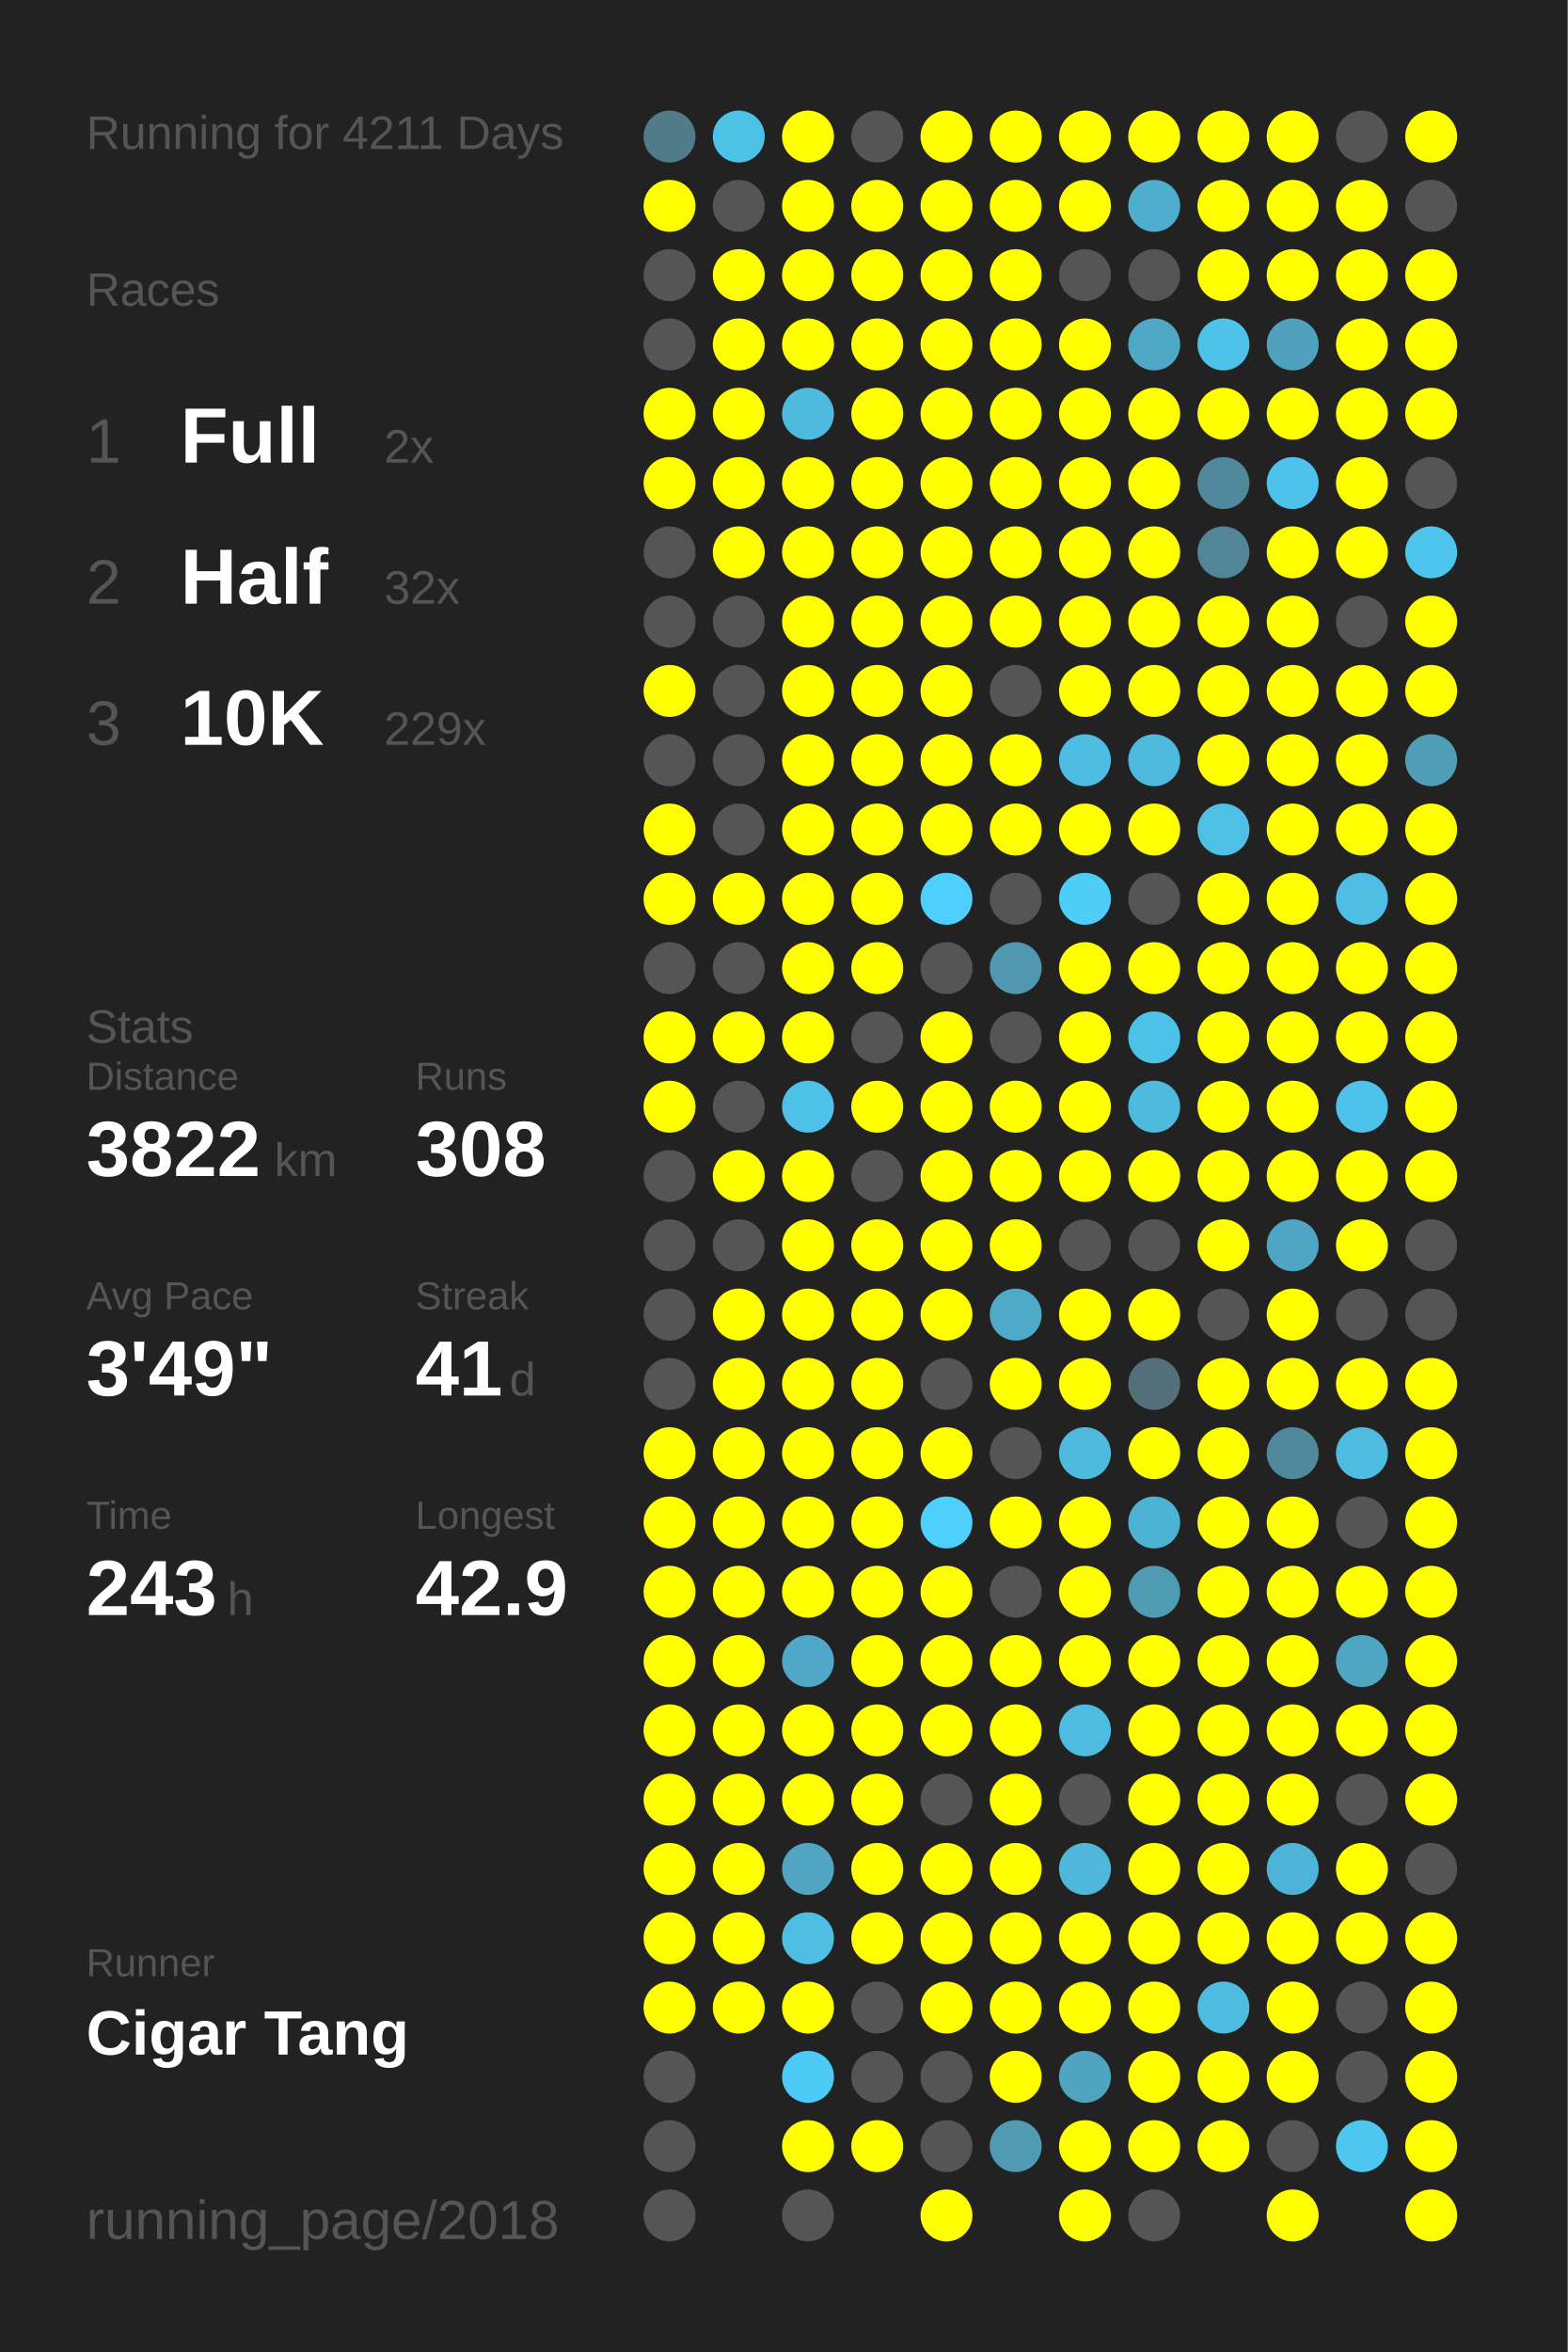
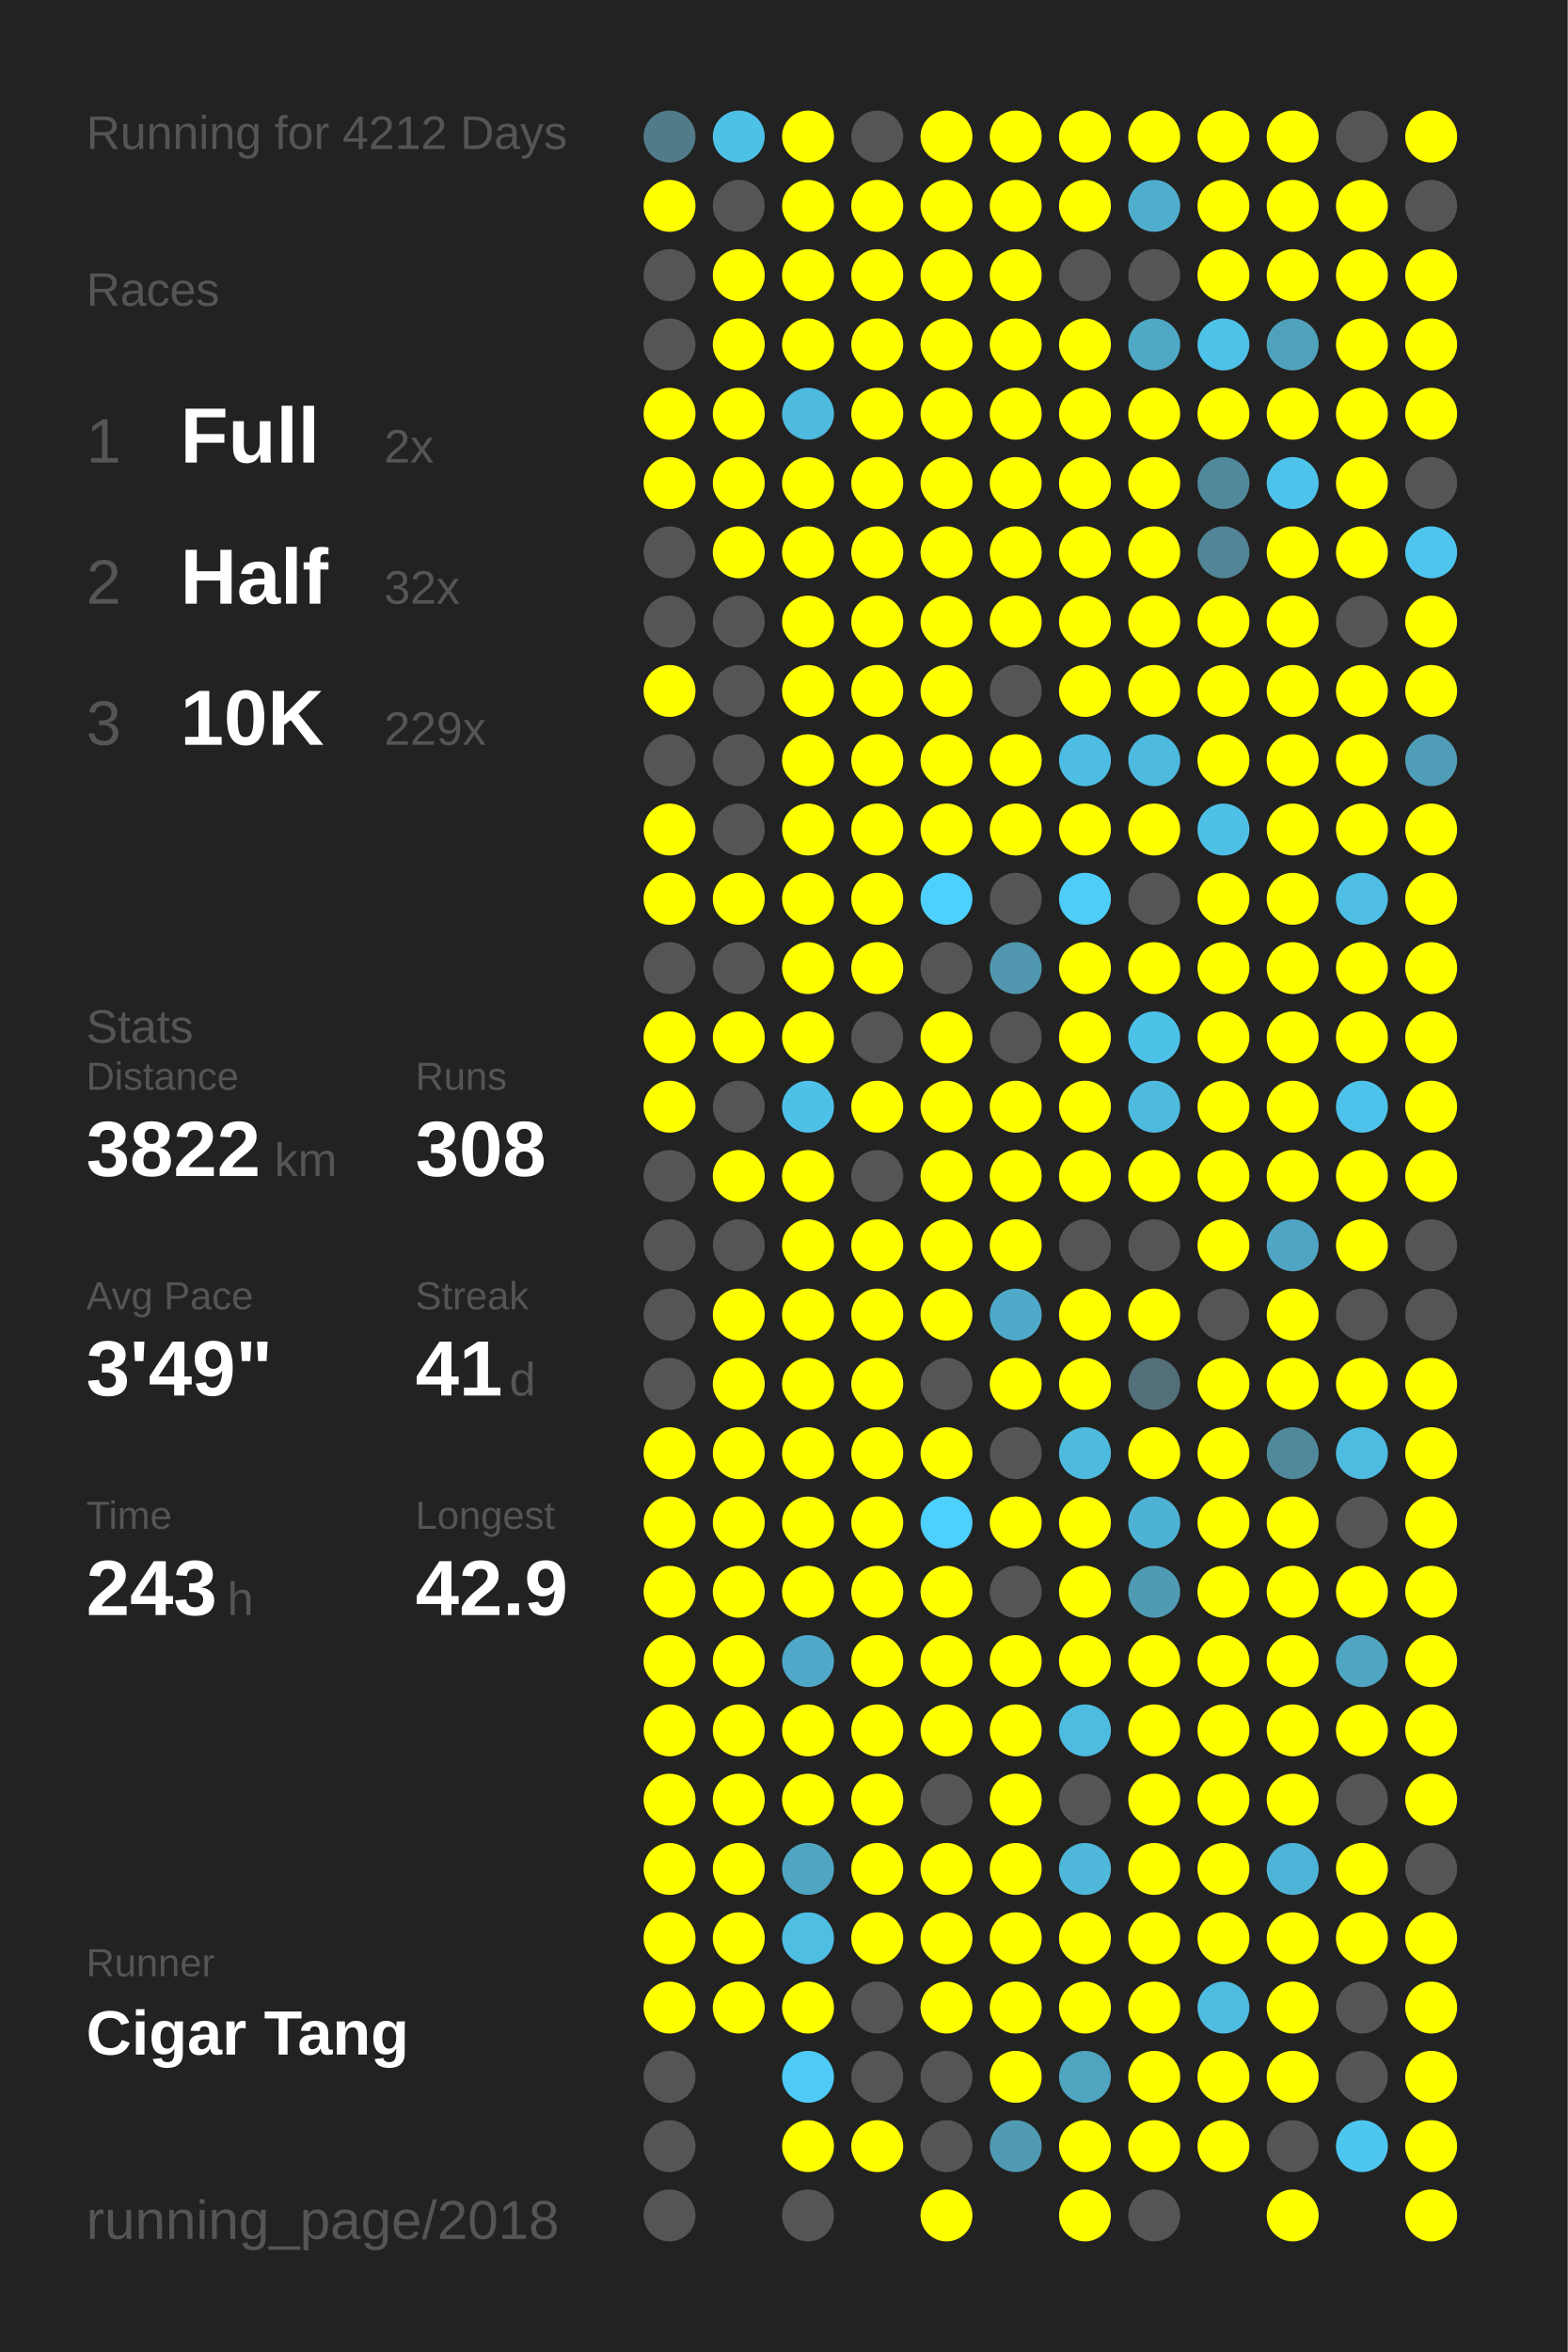
<svg xmlns="http://www.w3.org/2000/svg" baseProfile="full" height="300mm" version="1.1" viewBox="0,0,200,300" width="200mm">
  <defs />
  <rect fill="#222222" height="300" width="200" x="0" y="0" />
-   <text fill="#555555" style="font-size:6px; font-family:Arial;" x="11" y="19">Running for 4211 Days</text>
+   <text fill="#555555" style="font-size:6px; font-family:Arial;" x="11" y="19">Running for 4212 Days</text>
  <text fill="#555555" style="font-size:6px; font-family:Arial;" x="11" y="39">Races</text>
  <text fill="#555555" style="font-size:8px; font-family:Arial;" x="11" y="59">1</text>
  <text fill="#FFFFFF" style="font-size:10px; font-family:Arial; font-weight:bold;" x="23" y="59">Full</text>
  <text fill="#555555" style="font-size:6px; font-family:Arial;" x="49" y="59">2x</text>
  <text fill="#555555" style="font-size:8px; font-family:Arial;" x="11" y="77">2</text>
  <text fill="#FFFFFF" style="font-size:10px; font-family:Arial; font-weight:bold;" x="23" y="77">Half</text>
  <text fill="#555555" style="font-size:6px; font-family:Arial;" x="49" y="77">32x</text>
  <text fill="#555555" style="font-size:8px; font-family:Arial;" x="11" y="95">3</text>
  <text fill="#FFFFFF" style="font-size:10px; font-family:Arial; font-weight:bold;" x="23" y="95">10K</text>
  <text fill="#555555" style="font-size:6px; font-family:Arial;" x="49" y="95">229x</text>
  <text fill="#555555" style="font-size:6px; font-family:Arial;" x="11" y="133">Stats</text>
  <text fill="#555555" style="font-size:5px; font-family:Arial;" x="11" y="139">Distance</text>
  <text fill="#FFFFFF" style="font-size:10px; font-family:Arial; font-weight:bold;" x="11" y="150">3822</text>
  <text fill="#555555" style="font-size:6px; font-family:Arial;" x="35" y="150">km</text>
  <text fill="#555555" style="font-size:5px; font-family:Arial;" x="53" y="139">Runs</text>
  <text fill="#FFFFFF" style="font-size:10px; font-family:Arial; font-weight:bold;" x="53" y="150">308</text>
  <text fill="#555555" style="font-size:5px; font-family:Arial;" x="11" y="167">Avg Pace</text>
  <text fill="#FFFFFF" style="font-size:10px; font-family:Arial; font-weight:bold;" x="11" y="178">3'49"</text>
  <text fill="#555555" style="font-size:5px; font-family:Arial;" x="53" y="167">Streak</text>
  <text fill="#FFFFFF" style="font-size:10px; font-family:Arial; font-weight:bold;" x="53" y="178">41</text>
  <text fill="#555555" style="font-size:6px; font-family:Arial;" x="65" y="178">d</text>
  <text fill="#555555" style="font-size:5px; font-family:Arial;" x="11" y="195">Time</text>
  <text fill="#FFFFFF" style="font-size:10px; font-family:Arial; font-weight:bold;" x="11" y="206">243</text>
  <text fill="#555555" style="font-size:6px; font-family:Arial;" x="29" y="206">h</text>
  <text fill="#555555" style="font-size:5px; font-family:Arial;" x="53" y="195">Longest</text>
  <text fill="#FFFFFF" style="font-size:10px; font-family:Arial; font-weight:bold;" x="53" y="206">42.9</text>
  <text fill="#555555" style="font-size:5px; font-family:Arial;" x="11" y="252.065">Runner</text>
  <text fill="#FFFFFF" style="font-size:8px; font-family:Arial; font-weight:bold;" x="11" y="262.065">Cigar Tang</text>
  <text fill="#555555" style="font-size:7px; font-family:Arial;" x="11" y="285.581">running_page/2018</text>
  <circle cx="85.417" cy="17.419" fill="#527b8a" r="3.312" />
  <circle cx="85.417" cy="26.258" fill="#FFFF00" r="3.312" />
  <circle cx="85.417" cy="35.097" fill="#555555" r="3.312" />
  <circle cx="85.417" cy="43.935" fill="#555555" r="3.312" />
  <circle cx="85.417" cy="52.774" fill="#FFFF00" r="3.312" />
  <circle cx="85.417" cy="61.613" fill="#FFFF00" r="3.312" />
  <circle cx="85.417" cy="70.452" fill="#555555" r="3.312" />
  <circle cx="85.417" cy="79.29" fill="#555555" r="3.312" />
  <circle cx="85.417" cy="88.129" fill="#FFFF00" r="3.312" />
  <circle cx="85.417" cy="96.968" fill="#555555" r="3.312" />
  <circle cx="85.417" cy="105.806" fill="#FFFF00" r="3.312" />
  <circle cx="85.417" cy="114.645" fill="#FFFF00" r="3.312" />
  <circle cx="85.417" cy="123.484" fill="#555555" r="3.312" />
  <circle cx="85.417" cy="132.323" fill="#FFFF00" r="3.312" />
  <circle cx="85.417" cy="141.161" fill="#FFFF00" r="3.312" />
  <circle cx="85.417" cy="150" fill="#555555" r="3.312" />
  <circle cx="85.417" cy="158.839" fill="#555555" r="3.312" />
  <circle cx="85.417" cy="167.677" fill="#555555" r="3.312" />
  <circle cx="85.417" cy="176.516" fill="#555555" r="3.312" />
  <circle cx="85.417" cy="185.355" fill="#FFFF00" r="3.312" />
  <circle cx="85.417" cy="194.194" fill="#FFFF00" r="3.312" />
  <circle cx="85.417" cy="203.032" fill="#FFFF00" r="3.312" />
  <circle cx="85.417" cy="211.871" fill="#FFFF00" r="3.312" />
  <circle cx="85.417" cy="220.71" fill="#FFFF00" r="3.312" />
  <circle cx="85.417" cy="229.548" fill="#FFFF00" r="3.312" />
  <circle cx="85.417" cy="238.387" fill="#FFFF00" r="3.312" />
  <circle cx="85.417" cy="247.226" fill="#FFFF00" r="3.312" />
  <circle cx="85.417" cy="256.065" fill="#FFFF00" r="3.312" />
  <circle cx="85.417" cy="264.903" fill="#555555" r="3.312" />
  <circle cx="85.417" cy="273.742" fill="#555555" r="3.312" />
  <circle cx="85.417" cy="282.581" fill="#555555" r="3.312" />
  <circle cx="94.25" cy="17.419" fill="#4ec1e7" r="3.312" />
  <circle cx="94.25" cy="26.258" fill="#555555" r="3.312" />
  <circle cx="94.25" cy="35.097" fill="#FFFF00" r="3.312" />
  <circle cx="94.25" cy="43.935" fill="#FFFF00" r="3.312" />
  <circle cx="94.25" cy="52.774" fill="#FFFF00" r="3.312" />
  <circle cx="94.25" cy="61.613" fill="#FFFF00" r="3.312" />
  <circle cx="94.25" cy="70.452" fill="#FFFF00" r="3.312" />
  <circle cx="94.25" cy="79.29" fill="#555555" r="3.312" />
  <circle cx="94.25" cy="88.129" fill="#555555" r="3.312" />
  <circle cx="94.25" cy="96.968" fill="#555555" r="3.312" />
  <circle cx="94.25" cy="105.806" fill="#555555" r="3.312" />
  <circle cx="94.25" cy="114.645" fill="#FFFF00" r="3.312" />
  <circle cx="94.25" cy="123.484" fill="#555555" r="3.312" />
  <circle cx="94.25" cy="132.323" fill="#FFFF00" r="3.312" />
  <circle cx="94.25" cy="141.161" fill="#555555" r="3.312" />
  <circle cx="94.25" cy="150" fill="#FFFF00" r="3.312" />
  <circle cx="94.25" cy="158.839" fill="#555555" r="3.312" />
  <circle cx="94.25" cy="167.677" fill="#FFFF00" r="3.312" />
  <circle cx="94.25" cy="176.516" fill="#FFFF00" r="3.312" />
  <circle cx="94.25" cy="185.355" fill="#FFFF00" r="3.312" />
  <circle cx="94.25" cy="194.194" fill="#FFFF00" r="3.312" />
  <circle cx="94.25" cy="203.032" fill="#FFFF00" r="3.312" />
  <circle cx="94.25" cy="211.871" fill="#FFFF00" r="3.312" />
  <circle cx="94.25" cy="220.71" fill="#FFFF00" r="3.312" />
  <circle cx="94.25" cy="229.548" fill="#FFFF00" r="3.312" />
  <circle cx="94.25" cy="238.387" fill="#FFFF00" r="3.312" />
  <circle cx="94.25" cy="247.226" fill="#FFFF00" r="3.312" />
  <circle cx="94.25" cy="256.065" fill="#FFFF00" r="3.312" />
  <circle cx="103.083" cy="17.419" fill="#FFFF00" r="3.312" />
  <circle cx="103.083" cy="26.258" fill="#FFFF00" r="3.312" />
  <circle cx="103.083" cy="35.097" fill="#FFFF00" r="3.312" />
  <circle cx="103.083" cy="43.935" fill="#FFFF00" r="3.312" />
  <circle cx="103.083" cy="52.774" fill="#4ebade" r="3.312" />
  <circle cx="103.083" cy="61.613" fill="#FFFF00" r="3.312" />
  <circle cx="103.083" cy="70.452" fill="#FFFF00" r="3.312" />
  <circle cx="103.083" cy="79.29" fill="#FFFF00" r="3.312" />
  <circle cx="103.083" cy="88.129" fill="#FFFF00" r="3.312" />
  <circle cx="103.083" cy="96.968" fill="#FFFF00" r="3.312" />
  <circle cx="103.083" cy="105.806" fill="#FFFF00" r="3.312" />
  <circle cx="103.083" cy="114.645" fill="#FFFF00" r="3.312" />
  <circle cx="103.083" cy="123.484" fill="#FFFF00" r="3.312" />
  <circle cx="103.083" cy="132.323" fill="#FFFF00" r="3.312" />
  <circle cx="103.083" cy="141.161" fill="#4ec1e8" r="3.312" />
  <circle cx="103.083" cy="150" fill="#FFFF00" r="3.312" />
  <circle cx="103.083" cy="158.839" fill="#FFFF00" r="3.312" />
  <circle cx="103.083" cy="167.677" fill="#FFFF00" r="3.312" />
  <circle cx="103.083" cy="176.516" fill="#FFFF00" r="3.312" />
  <circle cx="103.083" cy="185.355" fill="#FFFF00" r="3.312" />
  <circle cx="103.083" cy="194.194" fill="#FFFF00" r="3.312" />
  <circle cx="103.083" cy="203.032" fill="#FFFF00" r="3.312" />
  <circle cx="103.083" cy="211.871" fill="#4fa8c7" r="3.312" />
  <circle cx="103.083" cy="220.71" fill="#FFFF00" r="3.312" />
  <circle cx="103.083" cy="229.548" fill="#FFFF00" r="3.312" />
  <circle cx="103.083" cy="238.387" fill="#4fa5c2" r="3.312" />
  <circle cx="103.083" cy="247.226" fill="#4ebee3" r="3.312" />
  <circle cx="103.083" cy="256.065" fill="#FFFF00" r="3.312" />
  <circle cx="103.083" cy="264.903" fill="#4dcbf6" r="3.312" />
  <circle cx="103.083" cy="273.742" fill="#FFFF00" r="3.312" />
  <circle cx="103.083" cy="282.581" fill="#555555" r="3.312" />
  <circle cx="111.917" cy="17.419" fill="#555555" r="3.312" />
  <circle cx="111.917" cy="26.258" fill="#FFFF00" r="3.312" />
  <circle cx="111.917" cy="35.097" fill="#FFFF00" r="3.312" />
  <circle cx="111.917" cy="43.935" fill="#FFFF00" r="3.312" />
  <circle cx="111.917" cy="52.774" fill="#FFFF00" r="3.312" />
  <circle cx="111.917" cy="61.613" fill="#FFFF00" r="3.312" />
  <circle cx="111.917" cy="70.452" fill="#FFFF00" r="3.312" />
  <circle cx="111.917" cy="79.29" fill="#FFFF00" r="3.312" />
  <circle cx="111.917" cy="88.129" fill="#FFFF00" r="3.312" />
  <circle cx="111.917" cy="96.968" fill="#FFFF00" r="3.312" />
  <circle cx="111.917" cy="105.806" fill="#FFFF00" r="3.312" />
  <circle cx="111.917" cy="114.645" fill="#FFFF00" r="3.312" />
  <circle cx="111.917" cy="123.484" fill="#FFFF00" r="3.312" />
  <circle cx="111.917" cy="132.323" fill="#555555" r="3.312" />
  <circle cx="111.917" cy="141.161" fill="#FFFF00" r="3.312" />
  <circle cx="111.917" cy="150" fill="#555555" r="3.312" />
  <circle cx="111.917" cy="158.839" fill="#FFFF00" r="3.312" />
  <circle cx="111.917" cy="167.677" fill="#FFFF00" r="3.312" />
  <circle cx="111.917" cy="176.516" fill="#FFFF00" r="3.312" />
  <circle cx="111.917" cy="185.355" fill="#FFFF00" r="3.312" />
  <circle cx="111.917" cy="194.194" fill="#FFFF00" r="3.312" />
  <circle cx="111.917" cy="203.032" fill="#FFFF00" r="3.312" />
  <circle cx="111.917" cy="211.871" fill="#FFFF00" r="3.312" />
  <circle cx="111.917" cy="220.71" fill="#FFFF00" r="3.312" />
  <circle cx="111.917" cy="229.548" fill="#FFFF00" r="3.312" />
  <circle cx="111.917" cy="238.387" fill="#FFFF00" r="3.312" />
  <circle cx="111.917" cy="247.226" fill="#FFFF00" r="3.312" />
  <circle cx="111.917" cy="256.065" fill="#555555" r="3.312" />
  <circle cx="111.917" cy="264.903" fill="#555555" r="3.312" />
  <circle cx="111.917" cy="273.742" fill="#FFFF00" r="3.312" />
  <circle cx="120.75" cy="17.419" fill="#FFFF00" r="3.312" />
  <circle cx="120.75" cy="26.258" fill="#FFFF00" r="3.312" />
  <circle cx="120.75" cy="35.097" fill="#FFFF00" r="3.312" />
  <circle cx="120.75" cy="43.935" fill="#FFFF00" r="3.312" />
  <circle cx="120.75" cy="52.774" fill="#FFFF00" r="3.312" />
  <circle cx="120.75" cy="61.613" fill="#FFFF00" r="3.312" />
  <circle cx="120.75" cy="70.452" fill="#FFFF00" r="3.312" />
  <circle cx="120.75" cy="79.29" fill="#FFFF00" r="3.312" />
  <circle cx="120.75" cy="88.129" fill="#FFFF00" r="3.312" />
  <circle cx="120.75" cy="96.968" fill="#FFFF00" r="3.312" />
  <circle cx="120.75" cy="105.806" fill="#FFFF00" r="3.312" />
  <circle cx="120.75" cy="114.645" fill="#4dd0fd" r="3.312" />
  <circle cx="120.75" cy="123.484" fill="#555555" r="3.312" />
  <circle cx="120.75" cy="132.323" fill="#FFFF00" r="3.312" />
  <circle cx="120.75" cy="141.161" fill="#FFFF00" r="3.312" />
  <circle cx="120.75" cy="150" fill="#FFFF00" r="3.312" />
  <circle cx="120.75" cy="158.839" fill="#FFFF00" r="3.312" />
  <circle cx="120.75" cy="167.677" fill="#FFFF00" r="3.312" />
  <circle cx="120.75" cy="176.516" fill="#555555" r="3.312" />
  <circle cx="120.75" cy="185.355" fill="#FFFF00" r="3.312" />
  <circle cx="120.75" cy="194.194" fill="#4dd0fc" r="3.312" />
  <circle cx="120.75" cy="203.032" fill="#FFFF00" r="3.312" />
  <circle cx="120.75" cy="211.871" fill="#FFFF00" r="3.312" />
  <circle cx="120.75" cy="220.71" fill="#FFFF00" r="3.312" />
  <circle cx="120.75" cy="229.548" fill="#555555" r="3.312" />
  <circle cx="120.75" cy="238.387" fill="#FFFF00" r="3.312" />
  <circle cx="120.75" cy="247.226" fill="#FFFF00" r="3.312" />
  <circle cx="120.75" cy="256.065" fill="#FFFF00" r="3.312" />
  <circle cx="120.75" cy="264.903" fill="#555555" r="3.312" />
  <circle cx="120.75" cy="273.742" fill="#555555" r="3.312" />
  <circle cx="120.75" cy="282.581" fill="#FFFF00" r="3.312" />
  <circle cx="129.583" cy="17.419" fill="#FFFF00" r="3.312" />
  <circle cx="129.583" cy="26.258" fill="#FFFF00" r="3.312" />
  <circle cx="129.583" cy="35.097" fill="#FFFF00" r="3.312" />
  <circle cx="129.583" cy="43.935" fill="#FFFF00" r="3.312" />
  <circle cx="129.583" cy="52.774" fill="#FFFF00" r="3.312" />
  <circle cx="129.583" cy="61.613" fill="#FFFF00" r="3.312" />
  <circle cx="129.583" cy="70.452" fill="#FFFF00" r="3.312" />
  <circle cx="129.583" cy="79.29" fill="#FFFF00" r="3.312" />
  <circle cx="129.583" cy="88.129" fill="#555555" r="3.312" />
  <circle cx="129.583" cy="96.968" fill="#FFFF00" r="3.312" />
  <circle cx="129.583" cy="105.806" fill="#FFFF00" r="3.312" />
  <circle cx="129.583" cy="114.645" fill="#555555" r="3.312" />
  <circle cx="129.583" cy="123.484" fill="#5097af" r="3.312" />
  <circle cx="129.583" cy="132.323" fill="#555555" r="3.312" />
  <circle cx="129.583" cy="141.161" fill="#FFFF00" r="3.312" />
  <circle cx="129.583" cy="150" fill="#FFFF00" r="3.312" />
  <circle cx="129.583" cy="158.839" fill="#FFFF00" r="3.312" />
  <circle cx="129.583" cy="167.677" fill="#4faac9" r="3.312" />
  <circle cx="129.583" cy="176.516" fill="#FFFF00" r="3.312" />
  <circle cx="129.583" cy="185.355" fill="#555555" r="3.312" />
  <circle cx="129.583" cy="194.194" fill="#FFFF00" r="3.312" />
  <circle cx="129.583" cy="203.032" fill="#555555" r="3.312" />
  <circle cx="129.583" cy="211.871" fill="#FFFF00" r="3.312" />
  <circle cx="129.583" cy="220.71" fill="#FFFF00" r="3.312" />
  <circle cx="129.583" cy="229.548" fill="#FFFF00" r="3.312" />
  <circle cx="129.583" cy="238.387" fill="#FFFF00" r="3.312" />
  <circle cx="129.583" cy="247.226" fill="#FFFF00" r="3.312" />
  <circle cx="129.583" cy="256.065" fill="#FFFF00" r="3.312" />
  <circle cx="129.583" cy="264.903" fill="#FFFF00" r="3.312" />
  <circle cx="129.583" cy="273.742" fill="#509ab3" r="3.312" />
  <circle cx="138.417" cy="17.419" fill="#FFFF00" r="3.312" />
  <circle cx="138.417" cy="26.258" fill="#FFFF00" r="3.312" />
  <circle cx="138.417" cy="35.097" fill="#555555" r="3.312" />
  <circle cx="138.417" cy="43.935" fill="#FFFF00" r="3.312" />
  <circle cx="138.417" cy="52.774" fill="#FFFF00" r="3.312" />
  <circle cx="138.417" cy="61.613" fill="#FFFF00" r="3.312" />
  <circle cx="138.417" cy="70.452" fill="#FFFF00" r="3.312" />
  <circle cx="138.417" cy="79.29" fill="#FFFF00" r="3.312" />
  <circle cx="138.417" cy="88.129" fill="#FFFF00" r="3.312" />
  <circle cx="138.417" cy="96.968" fill="#4ebde3" r="3.312" />
  <circle cx="138.417" cy="105.806" fill="#FFFF00" r="3.312" />
  <circle cx="138.417" cy="114.645" fill="#4dcdf8" r="3.312" />
  <circle cx="138.417" cy="123.484" fill="#FFFF00" r="3.312" />
  <circle cx="138.417" cy="132.323" fill="#FFFF00" r="3.312" />
  <circle cx="138.417" cy="141.161" fill="#FFFF00" r="3.312" />
  <circle cx="138.417" cy="150" fill="#FFFF00" r="3.312" />
  <circle cx="138.417" cy="158.839" fill="#555555" r="3.312" />
  <circle cx="138.417" cy="167.677" fill="#FFFF00" r="3.312" />
  <circle cx="138.417" cy="176.516" fill="#FFFF00" r="3.312" />
  <circle cx="138.417" cy="185.355" fill="#4ebade" r="3.312" />
  <circle cx="138.417" cy="194.194" fill="#FFFF00" r="3.312" />
  <circle cx="138.417" cy="203.032" fill="#FFFF00" r="3.312" />
  <circle cx="138.417" cy="211.871" fill="#FFFF00" r="3.312" />
  <circle cx="138.417" cy="220.71" fill="#4ebbe0" r="3.312" />
  <circle cx="138.417" cy="229.548" fill="#555555" r="3.312" />
  <circle cx="138.417" cy="238.387" fill="#4eb7da" r="3.312" />
  <circle cx="138.417" cy="247.226" fill="#FFFF00" r="3.312" />
  <circle cx="138.417" cy="256.065" fill="#FFFF00" r="3.312" />
  <circle cx="138.417" cy="264.903" fill="#4fa4c0" r="3.312" />
  <circle cx="138.417" cy="273.742" fill="#FFFF00" r="3.312" />
  <circle cx="138.417" cy="282.581" fill="#FFFF00" r="3.312" />
  <circle cx="147.25" cy="17.419" fill="#FFFF00" r="3.312" />
  <circle cx="147.25" cy="26.258" fill="#4fadcd" r="3.312" />
  <circle cx="147.25" cy="35.097" fill="#555555" r="3.312" />
  <circle cx="147.25" cy="43.935" fill="#4fa8c6" r="3.312" />
  <circle cx="147.25" cy="52.774" fill="#FFFF00" r="3.312" />
  <circle cx="147.25" cy="61.613" fill="#FFFF00" r="3.312" />
  <circle cx="147.25" cy="70.452" fill="#FFFF00" r="3.312" />
  <circle cx="147.25" cy="79.29" fill="#FFFF00" r="3.312" />
  <circle cx="147.25" cy="88.129" fill="#FFFF00" r="3.312" />
  <circle cx="147.25" cy="96.968" fill="#4ebade" r="3.312" />
  <circle cx="147.25" cy="105.806" fill="#FFFF00" r="3.312" />
  <circle cx="147.25" cy="114.645" fill="#555555" r="3.312" />
  <circle cx="147.25" cy="123.484" fill="#FFFF00" r="3.312" />
  <circle cx="147.25" cy="132.323" fill="#4dc2e9" r="3.312" />
  <circle cx="147.25" cy="141.161" fill="#4ebade" r="3.312" />
  <circle cx="147.25" cy="150" fill="#FFFF00" r="3.312" />
  <circle cx="147.25" cy="158.839" fill="#555555" r="3.312" />
  <circle cx="147.25" cy="167.677" fill="#FFFF00" r="3.312" />
  <circle cx="147.25" cy="176.516" fill="#536f79" r="3.312" />
  <circle cx="147.25" cy="185.355" fill="#FFFF00" r="3.312" />
  <circle cx="147.25" cy="194.194" fill="#4eb2d4" r="3.312" />
  <circle cx="147.25" cy="203.032" fill="#509bb4" r="3.312" />
  <circle cx="147.25" cy="211.871" fill="#FFFF00" r="3.312" />
  <circle cx="147.25" cy="220.71" fill="#FFFF00" r="3.312" />
  <circle cx="147.25" cy="229.548" fill="#FFFF00" r="3.312" />
  <circle cx="147.25" cy="238.387" fill="#FFFF00" r="3.312" />
  <circle cx="147.25" cy="247.226" fill="#FFFF00" r="3.312" />
  <circle cx="147.25" cy="256.065" fill="#FFFF00" r="3.312" />
  <circle cx="147.25" cy="264.903" fill="#FFFF00" r="3.312" />
  <circle cx="147.25" cy="273.742" fill="#FFFF00" r="3.312" />
  <circle cx="147.25" cy="282.581" fill="#555555" r="3.312" />
  <circle cx="156.083" cy="17.419" fill="#FFFF00" r="3.312" />
  <circle cx="156.083" cy="26.258" fill="#FFFF00" r="3.312" />
  <circle cx="156.083" cy="35.097" fill="#FFFF00" r="3.312" />
  <circle cx="156.083" cy="43.935" fill="#4ec2e9" r="3.312" />
  <circle cx="156.083" cy="52.774" fill="#FFFF00" r="3.312" />
  <circle cx="156.083" cy="61.613" fill="#51899c" r="3.312" />
  <circle cx="156.083" cy="70.452" fill="#518597" r="3.312" />
  <circle cx="156.083" cy="79.29" fill="#FFFF00" r="3.312" />
  <circle cx="156.083" cy="88.129" fill="#FFFF00" r="3.312" />
  <circle cx="156.083" cy="96.968" fill="#FFFF00" r="3.312" />
  <circle cx="156.083" cy="105.806" fill="#4ec0e6" r="3.312" />
  <circle cx="156.083" cy="114.645" fill="#FFFF00" r="3.312" />
  <circle cx="156.083" cy="123.484" fill="#FFFF00" r="3.312" />
  <circle cx="156.083" cy="132.323" fill="#FFFF00" r="3.312" />
  <circle cx="156.083" cy="141.161" fill="#FFFF00" r="3.312" />
  <circle cx="156.083" cy="150" fill="#FFFF00" r="3.312" />
  <circle cx="156.083" cy="158.839" fill="#FFFF00" r="3.312" />
  <circle cx="156.083" cy="167.677" fill="#555555" r="3.312" />
  <circle cx="156.083" cy="176.516" fill="#FFFF00" r="3.312" />
  <circle cx="156.083" cy="185.355" fill="#FFFF00" r="3.312" />
  <circle cx="156.083" cy="194.194" fill="#FFFF00" r="3.312" />
  <circle cx="156.083" cy="203.032" fill="#FFFF00" r="3.312" />
  <circle cx="156.083" cy="211.871" fill="#FFFF00" r="3.312" />
  <circle cx="156.083" cy="220.71" fill="#FFFF00" r="3.312" />
  <circle cx="156.083" cy="229.548" fill="#FFFF00" r="3.312" />
  <circle cx="156.083" cy="238.387" fill="#FFFF00" r="3.312" />
  <circle cx="156.083" cy="247.226" fill="#FFFF00" r="3.312" />
  <circle cx="156.083" cy="256.065" fill="#4ebbe0" r="3.312" />
  <circle cx="156.083" cy="264.903" fill="#FFFF00" r="3.312" />
  <circle cx="156.083" cy="273.742" fill="#FFFF00" r="3.312" />
  <circle cx="164.917" cy="17.419" fill="#FFFF00" r="3.312" />
  <circle cx="164.917" cy="26.258" fill="#FFFF00" r="3.312" />
  <circle cx="164.917" cy="35.097" fill="#FFFF00" r="3.312" />
  <circle cx="164.917" cy="43.935" fill="#50a1bc" r="3.312" />
  <circle cx="164.917" cy="52.774" fill="#FFFF00" r="3.312" />
  <circle cx="164.917" cy="61.613" fill="#4dc3eb" r="3.312" />
  <circle cx="164.917" cy="70.452" fill="#FFFF00" r="3.312" />
  <circle cx="164.917" cy="79.29" fill="#FFFF00" r="3.312" />
  <circle cx="164.917" cy="88.129" fill="#FFFF00" r="3.312" />
  <circle cx="164.917" cy="96.968" fill="#FFFF00" r="3.312" />
  <circle cx="164.917" cy="105.806" fill="#FFFF00" r="3.312" />
  <circle cx="164.917" cy="114.645" fill="#FFFF00" r="3.312" />
  <circle cx="164.917" cy="123.484" fill="#FFFF00" r="3.312" />
  <circle cx="164.917" cy="132.323" fill="#FFFF00" r="3.312" />
  <circle cx="164.917" cy="141.161" fill="#FFFF00" r="3.312" />
  <circle cx="164.917" cy="150" fill="#FFFF00" r="3.312" />
  <circle cx="164.917" cy="158.839" fill="#4fa5c3" r="3.312" />
  <circle cx="164.917" cy="167.677" fill="#FFFF00" r="3.312" />
  <circle cx="164.917" cy="176.516" fill="#FFFF00" r="3.312" />
  <circle cx="164.917" cy="185.355" fill="#51899c" r="3.312" />
  <circle cx="164.917" cy="194.194" fill="#FFFF00" r="3.312" />
  <circle cx="164.917" cy="203.032" fill="#FFFF00" r="3.312" />
  <circle cx="164.917" cy="211.871" fill="#FFFF00" r="3.312" />
  <circle cx="164.917" cy="220.71" fill="#FFFF00" r="3.312" />
  <circle cx="164.917" cy="229.548" fill="#FFFF00" r="3.312" />
  <circle cx="164.917" cy="238.387" fill="#4eb4d7" r="3.312" />
  <circle cx="164.917" cy="247.226" fill="#FFFF00" r="3.312" />
  <circle cx="164.917" cy="256.065" fill="#FFFF00" r="3.312" />
  <circle cx="164.917" cy="264.903" fill="#FFFF00" r="3.312" />
  <circle cx="164.917" cy="273.742" fill="#555555" r="3.312" />
  <circle cx="164.917" cy="282.581" fill="#FFFF00" r="3.312" />
  <circle cx="173.75" cy="17.419" fill="#555555" r="3.312" />
  <circle cx="173.75" cy="26.258" fill="#FFFF00" r="3.312" />
  <circle cx="173.75" cy="35.097" fill="#FFFF00" r="3.312" />
  <circle cx="173.75" cy="43.935" fill="#FFFF00" r="3.312" />
  <circle cx="173.75" cy="52.774" fill="#FFFF00" r="3.312" />
  <circle cx="173.75" cy="61.613" fill="#FFFF00" r="3.312" />
  <circle cx="173.75" cy="70.452" fill="#FFFF00" r="3.312" />
  <circle cx="173.75" cy="79.29" fill="#555555" r="3.312" />
  <circle cx="173.75" cy="88.129" fill="#FFFF00" r="3.312" />
  <circle cx="173.75" cy="96.968" fill="#FFFF00" r="3.312" />
  <circle cx="173.75" cy="105.806" fill="#FFFF00" r="3.312" />
  <circle cx="173.75" cy="114.645" fill="#4ebee4" r="3.312" />
  <circle cx="173.75" cy="123.484" fill="#FFFF00" r="3.312" />
  <circle cx="173.75" cy="132.323" fill="#FFFF00" r="3.312" />
  <circle cx="173.75" cy="141.161" fill="#4dc3eb" r="3.312" />
  <circle cx="173.75" cy="150" fill="#FFFF00" r="3.312" />
  <circle cx="173.75" cy="158.839" fill="#FFFF00" r="3.312" />
  <circle cx="173.75" cy="167.677" fill="#555555" r="3.312" />
  <circle cx="173.75" cy="176.516" fill="#FFFF00" r="3.312" />
  <circle cx="173.75" cy="185.355" fill="#4ebbe0" r="3.312" />
  <circle cx="173.75" cy="194.194" fill="#555555" r="3.312" />
  <circle cx="173.75" cy="203.032" fill="#FFFF00" r="3.312" />
  <circle cx="173.75" cy="211.871" fill="#4fa6c3" r="3.312" />
  <circle cx="173.75" cy="220.71" fill="#FFFF00" r="3.312" />
  <circle cx="173.75" cy="229.548" fill="#555555" r="3.312" />
  <circle cx="173.75" cy="238.387" fill="#FFFF00" r="3.312" />
  <circle cx="173.75" cy="247.226" fill="#FFFF00" r="3.312" />
  <circle cx="173.75" cy="256.065" fill="#555555" r="3.312" />
  <circle cx="173.75" cy="264.903" fill="#555555" r="3.312" />
  <circle cx="173.75" cy="273.742" fill="#4dc7f0" r="3.312" />
  <circle cx="182.583" cy="17.419" fill="#FFFF00" r="3.312" />
  <circle cx="182.583" cy="26.258" fill="#555555" r="3.312" />
  <circle cx="182.583" cy="35.097" fill="#FFFF00" r="3.312" />
  <circle cx="182.583" cy="43.935" fill="#FFFF00" r="3.312" />
  <circle cx="182.583" cy="52.774" fill="#FFFF00" r="3.312" />
  <circle cx="182.583" cy="61.613" fill="#555555" r="3.312" />
  <circle cx="182.583" cy="70.452" fill="#4dc5ed" r="3.312" />
  <circle cx="182.583" cy="79.29" fill="#FFFF00" r="3.312" />
  <circle cx="182.583" cy="88.129" fill="#FFFF00" r="3.312" />
  <circle cx="182.583" cy="96.968" fill="#509db7" r="3.312" />
  <circle cx="182.583" cy="105.806" fill="#FFFF00" r="3.312" />
  <circle cx="182.583" cy="114.645" fill="#FFFF00" r="3.312" />
  <circle cx="182.583" cy="123.484" fill="#FFFF00" r="3.312" />
  <circle cx="182.583" cy="132.323" fill="#FFFF00" r="3.312" />
  <circle cx="182.583" cy="141.161" fill="#FFFF00" r="3.312" />
  <circle cx="182.583" cy="150" fill="#FFFF00" r="3.312" />
  <circle cx="182.583" cy="158.839" fill="#555555" r="3.312" />
  <circle cx="182.583" cy="167.677" fill="#555555" r="3.312" />
  <circle cx="182.583" cy="176.516" fill="#FFFF00" r="3.312" />
  <circle cx="182.583" cy="185.355" fill="#FFFF00" r="3.312" />
  <circle cx="182.583" cy="194.194" fill="#FFFF00" r="3.312" />
  <circle cx="182.583" cy="203.032" fill="#FFFF00" r="3.312" />
  <circle cx="182.583" cy="211.871" fill="#FFFF00" r="3.312" />
  <circle cx="182.583" cy="220.71" fill="#FFFF00" r="3.312" />
  <circle cx="182.583" cy="229.548" fill="#FFFF00" r="3.312" />
  <circle cx="182.583" cy="238.387" fill="#555555" r="3.312" />
  <circle cx="182.583" cy="247.226" fill="#FFFF00" r="3.312" />
  <circle cx="182.583" cy="256.065" fill="#FFFF00" r="3.312" />
  <circle cx="182.583" cy="264.903" fill="#FFFF00" r="3.312" />
  <circle cx="182.583" cy="273.742" fill="#FFFF00" r="3.312" />
  <circle cx="182.583" cy="282.581" fill="#FFFF00" r="3.312" />
</svg>
